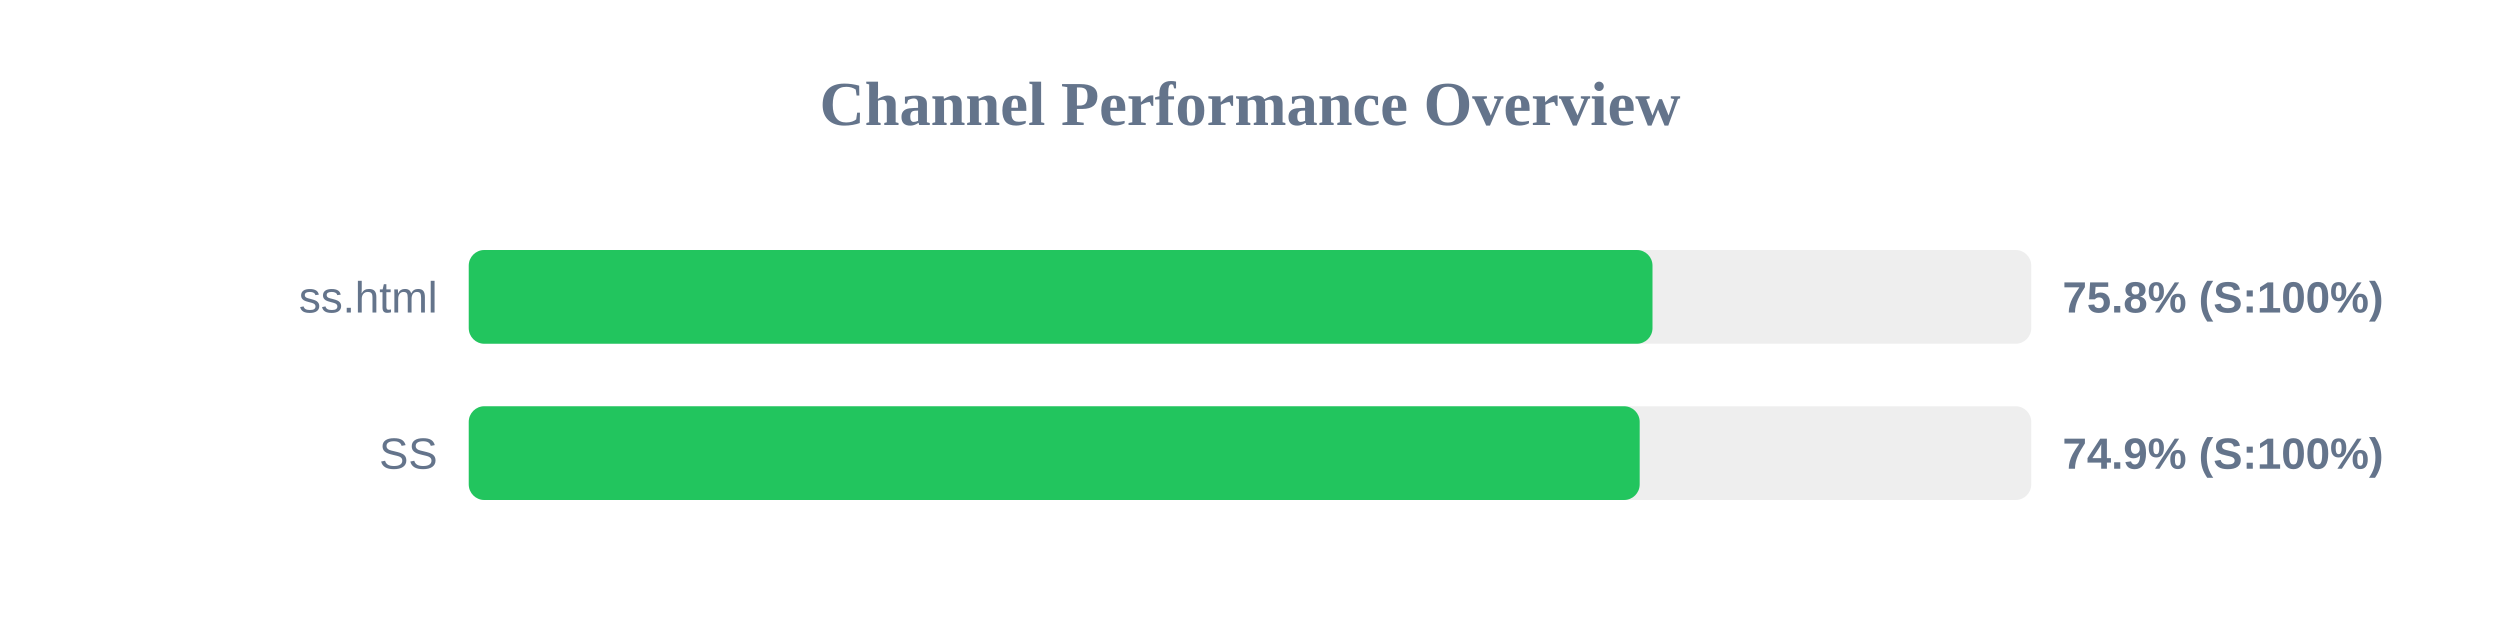
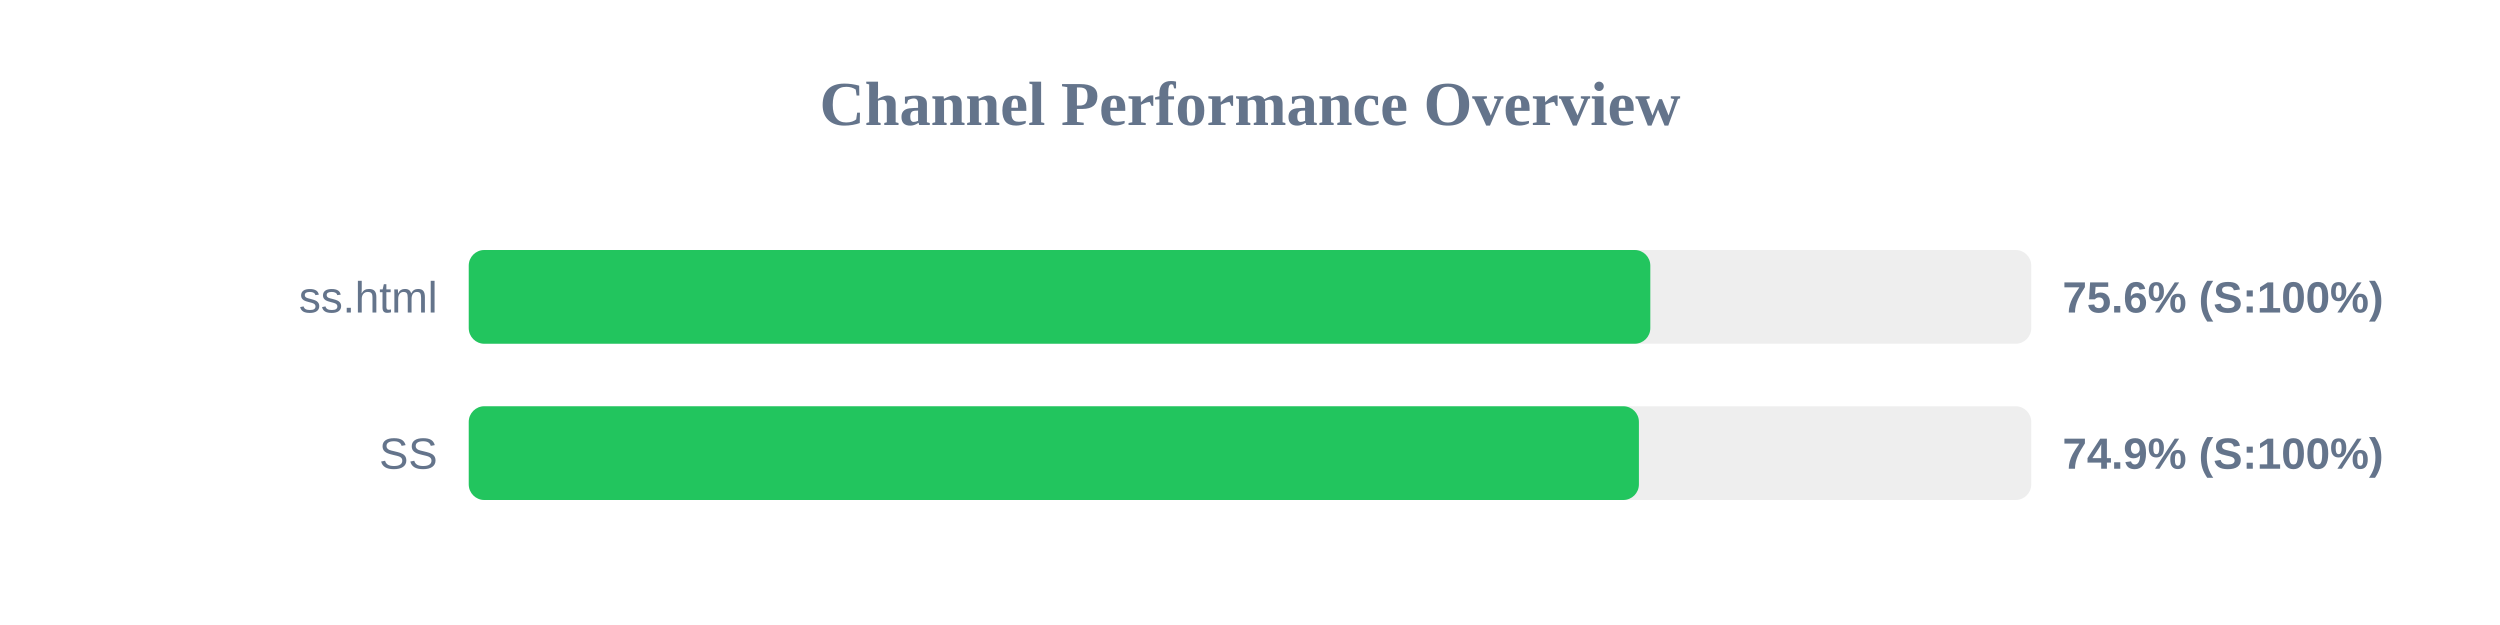
<svg xmlns="http://www.w3.org/2000/svg" width="800" height="200" version="1.1">
  <style>
        .row { font: 14px Arial; fill: #64748b; }
        .score { font: bold 14px Arial; fill: #64748b; }
    </style>
  <text x="400" y="40" text-anchor="middle" font-size="20px" font-weight="bold" fill="#64748b">Channel Performance Overview</text>
  <rect x="150" y="80" width="500" height="30" fill="#eee" rx="5" />
-   <rect x="150" y="80" width="378.8" height="30" fill="#22c55e" rx="5" />
+   <rect x="150" y="80" width="378.1" height="30" fill="#22c55e" rx="5" />
  <text x="140" y="100" text-anchor="end" class="row">ss.html</text>
-   <text x="660" y="100" text-anchor="start" class="score">75.8% (S:100%)</text>
+   <text x="660" y="100" text-anchor="start" class="score">75.6% (S:100%)</text>
  <rect x="150" y="130" width="500" height="30" fill="#eee" rx="5" />
-   <rect x="150" y="130" width="374.7" height="30" fill="#22c55e" rx="5" />
+   <rect x="150" y="130" width="374.45" height="30" fill="#22c55e" rx="5" />
  <text x="140" y="150" text-anchor="end" class="row">SS</text>
  <text x="660" y="150" text-anchor="start" class="score">74.9% (S:100%)</text>
</svg>
